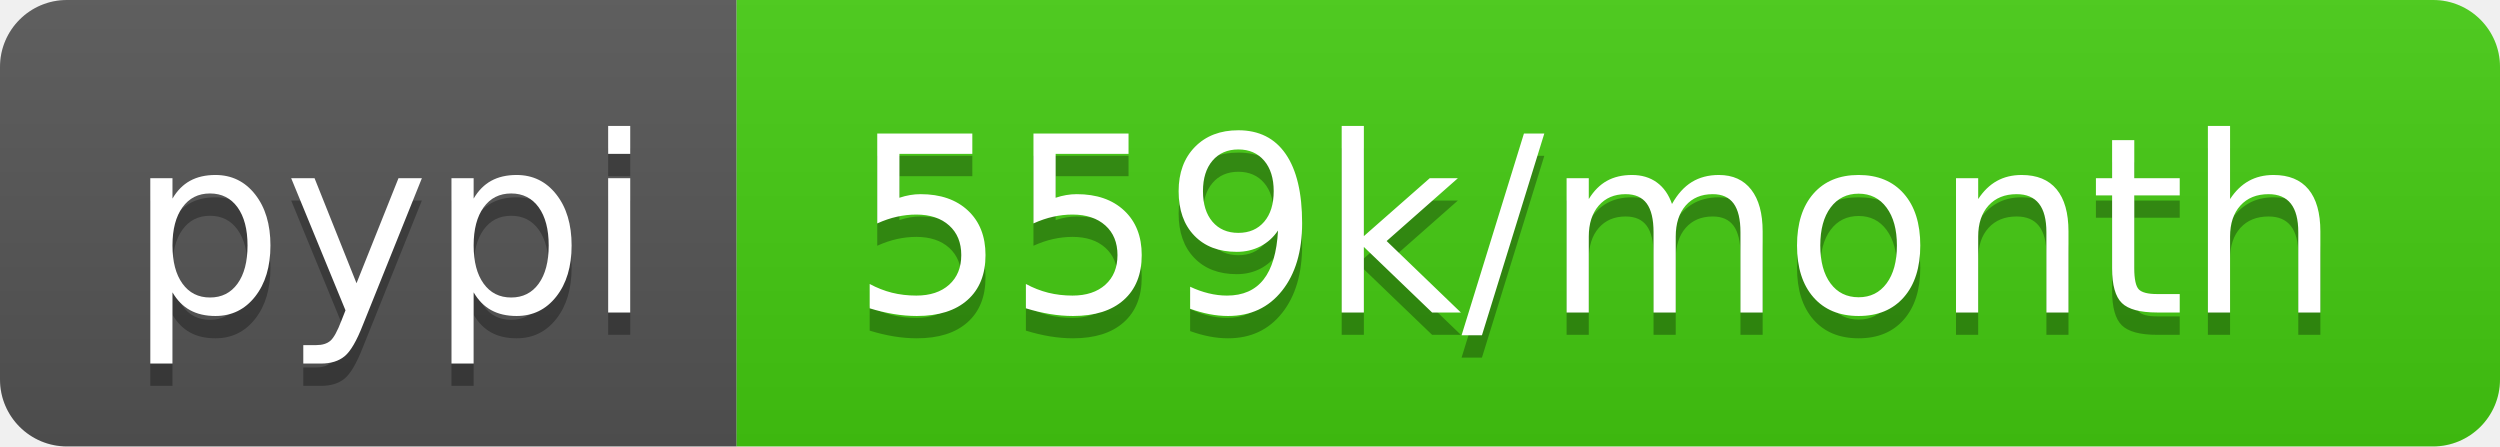
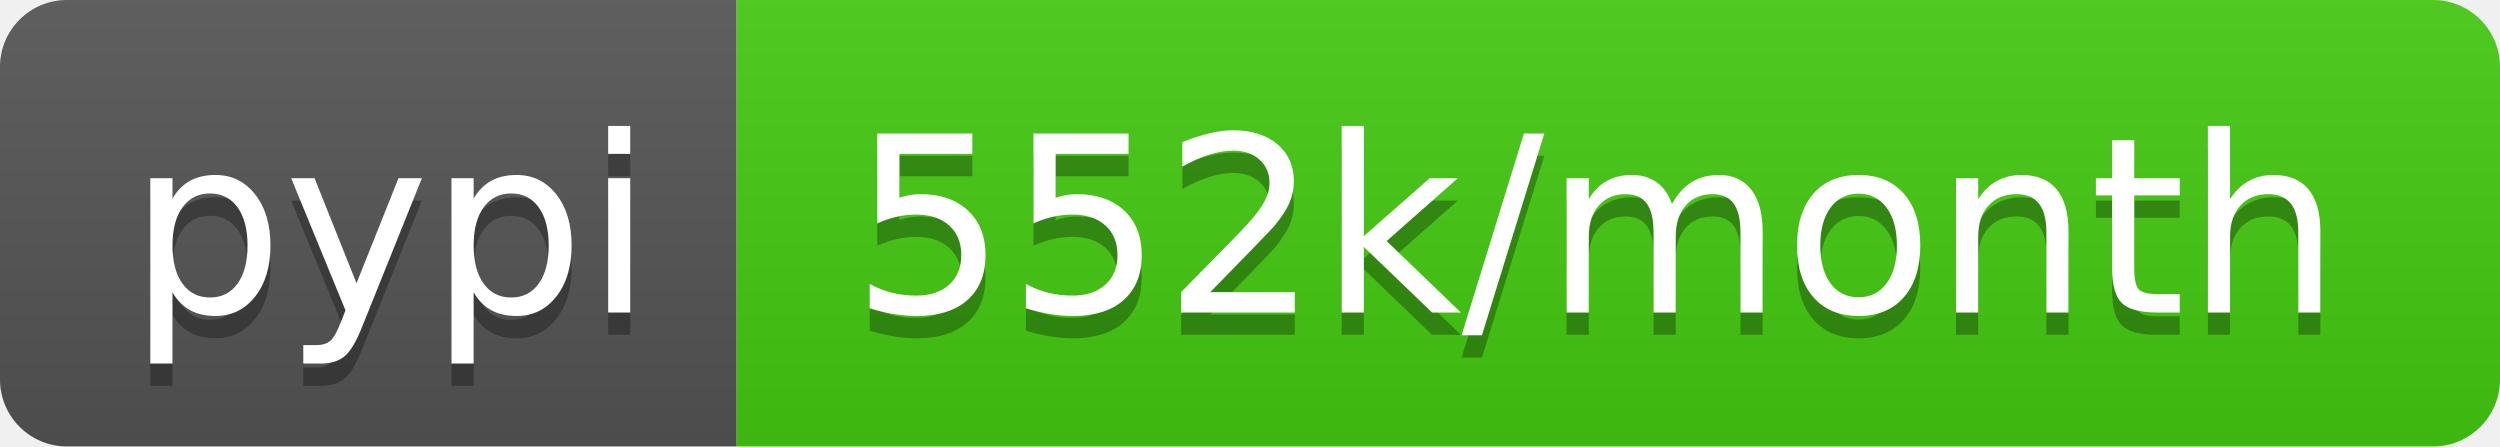
- <svg xmlns="http://www.w3.org/2000/svg" width="112" height="20" role="img" aria-label="pypi: 559k/month">
+ <svg xmlns="http://www.w3.org/2000/svg" width="112" height="20" role="img" aria-label="pypi: 552k/month">
  <linearGradient id="s" x2="0" y2="100%">
    <stop offset="0" stop-color="#bbb" stop-opacity=".1" />
    <stop offset="1" stop-opacity=".1" />
  </linearGradient>
  <clipPath id="r">
    <rect width="112" height="20" rx="3" fill="#fff" />
  </clipPath>
  <g clip-path="url(#r)">
    <rect width="33" height="20" fill="#555" />
    <rect x="33" width="79" height="20" fill="#4c1" />
    <rect width="112" height="20" fill="url(#s)" />
  </g>
  <g fill="#fff" text-anchor="middle" font-family="Verdana,Geneva,DejaVu Sans,sans-serif" text-rendering="geometricPrecision" font-size="110">
    <text aria-hidden="true" x="175" y="150" fill="#010101" fill-opacity=".3" transform="scale(.1)" textLength="230">pypi</text>
    <text x="175" y="140" transform="scale(.1)" fill="#fff" textLength="230">pypi</text>
-     <text aria-hidden="true" x="715" y="150" fill="#010101" fill-opacity=".3" transform="scale(.1)" textLength="690">559k/month</text>
-     <text x="715" y="140" transform="scale(.1)" fill="#fff" textLength="690">559k/month</text>
+     <text aria-hidden="true" x="715" y="150" fill="#010101" fill-opacity=".3" transform="scale(.1)" textLength="690">552k/month</text>
+     <text x="715" y="140" transform="scale(.1)" fill="#fff" textLength="690">552k/month</text>
  </g>
</svg>
